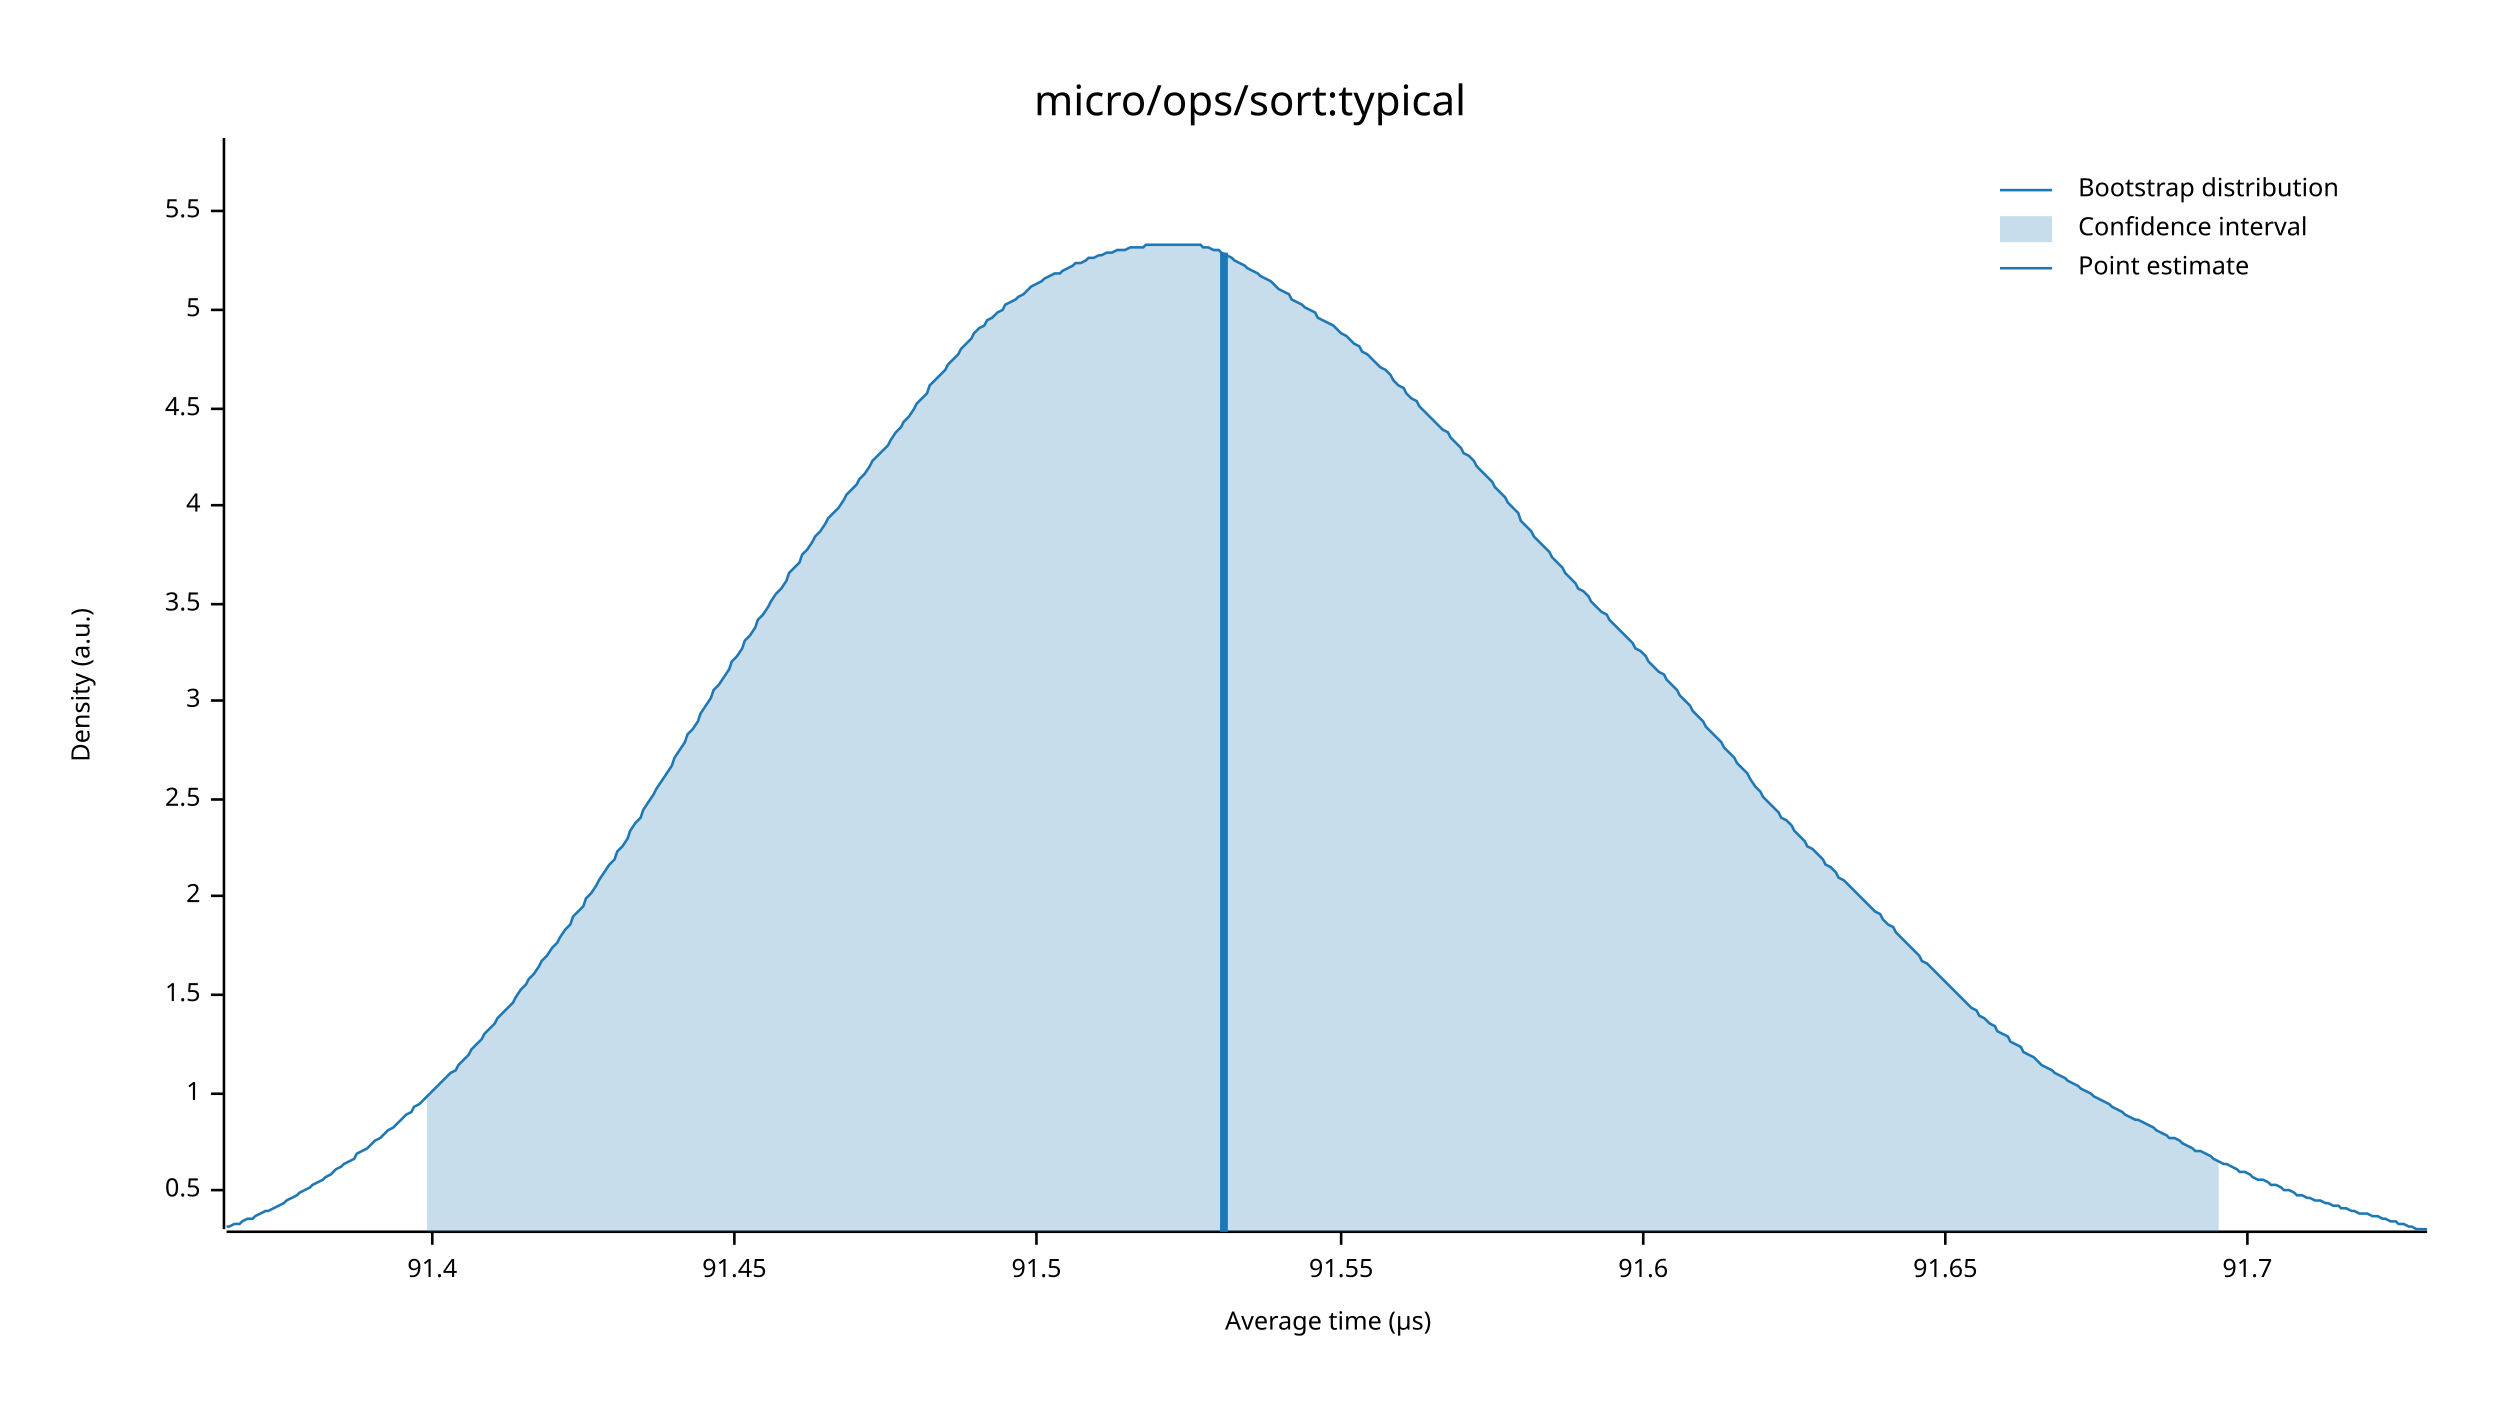
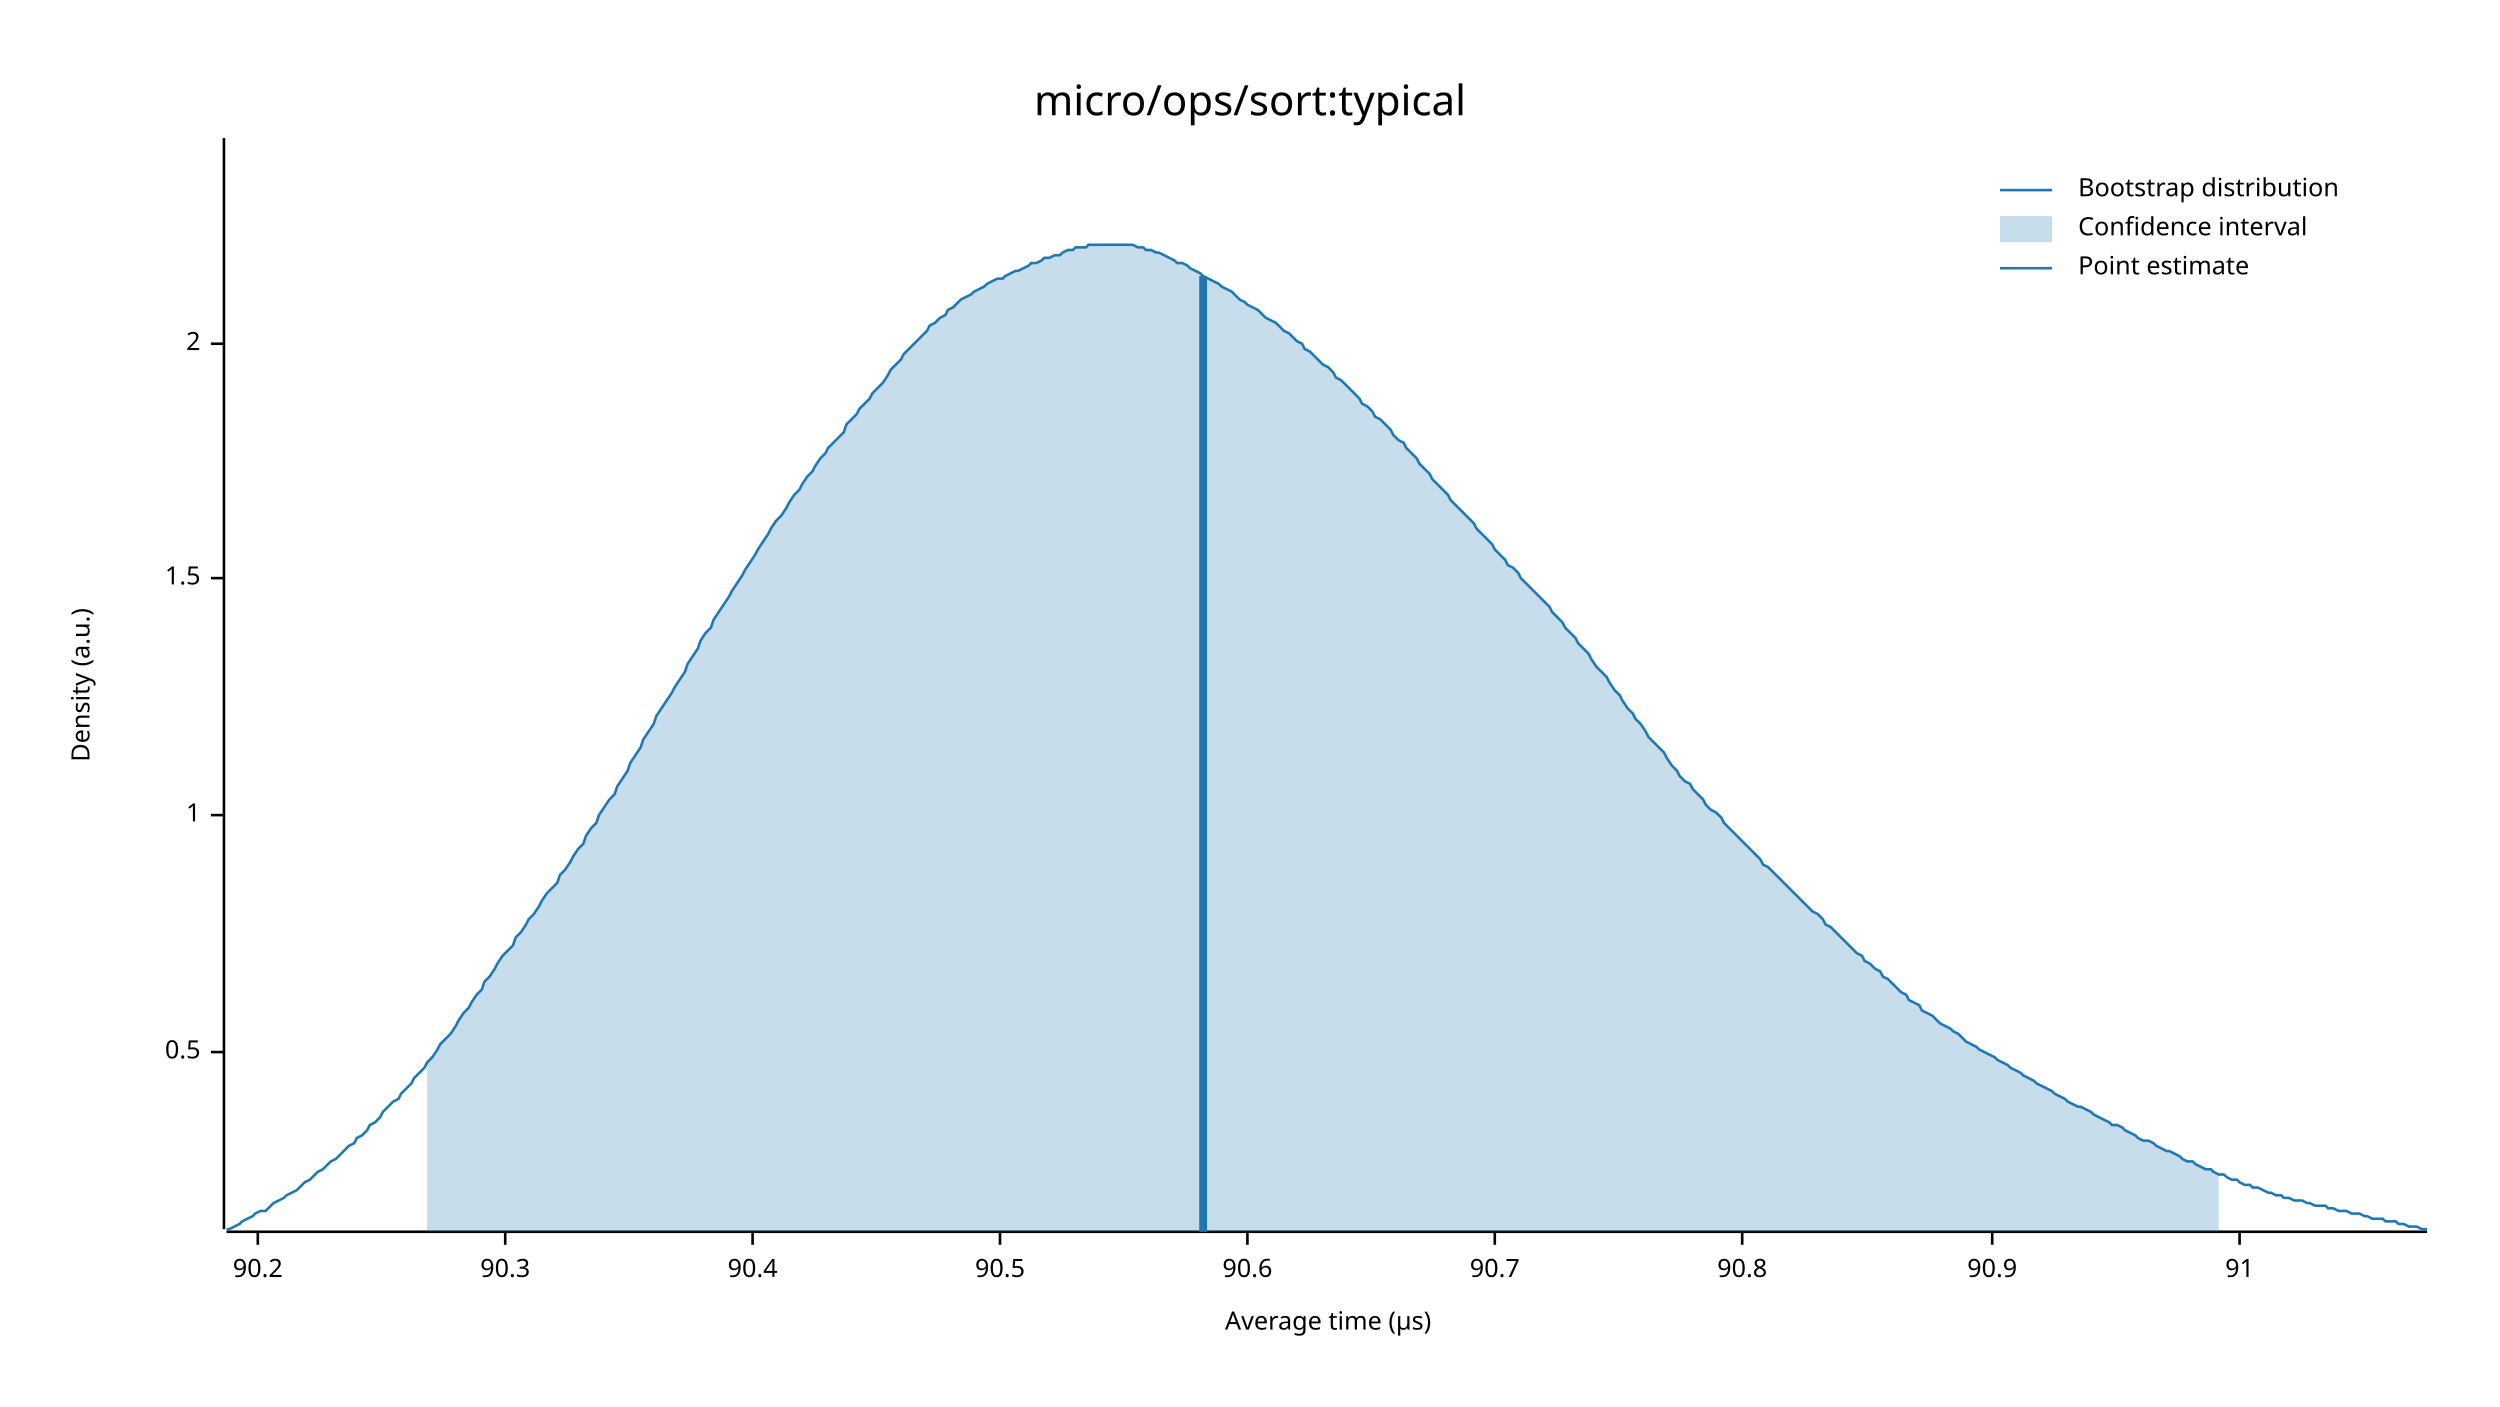
<svg xmlns="http://www.w3.org/2000/svg" width="960" height="540" viewBox="0 0 960 540">
  <text x="480" y="32" dy="0.76em" text-anchor="middle" font-family="sans-serif" font-size="16.129" opacity="1" fill="#000000">
micro/ops/sort:typical
</text>
  <text x="27" y="263" dy="0.76em" text-anchor="middle" font-family="sans-serif" font-size="9.677" opacity="1" fill="#000000" transform="rotate(270, 27, 263)">
Density (a.u.)
</text>
  <text x="510" y="513" dy="-0.5ex" text-anchor="middle" font-family="sans-serif" font-size="9.677" opacity="1" fill="#000000">
Average time (µs)
</text>
  <polyline fill="none" opacity="1" stroke="#000000" stroke-width="1" points="86,53 86,472 " />
-   <text x="77" y="457" dy="0.5ex" text-anchor="end" font-family="sans-serif" font-size="9.677" opacity="1" fill="#000000">
+   <text x="77" y="404" dy="0.5ex" text-anchor="end" font-family="sans-serif" font-size="9.677" opacity="1" fill="#000000">
0.5
</text>
-   <polyline fill="none" opacity="1" stroke="#000000" stroke-width="1" points="81,457 86,457 " />
-   <text x="77" y="420" dy="0.5ex" text-anchor="end" font-family="sans-serif" font-size="9.677" opacity="1" fill="#000000">
+   <polyline fill="none" opacity="1" stroke="#000000" stroke-width="1" points="81,404 86,404 " />
+   <text x="77" y="313" dy="0.5ex" text-anchor="end" font-family="sans-serif" font-size="9.677" opacity="1" fill="#000000">
1
</text>
-   <polyline fill="none" opacity="1" stroke="#000000" stroke-width="1" points="81,420 86,420 " />
-   <text x="77" y="382" dy="0.5ex" text-anchor="end" font-family="sans-serif" font-size="9.677" opacity="1" fill="#000000">
+   <polyline fill="none" opacity="1" stroke="#000000" stroke-width="1" points="81,313 86,313 " />
+   <text x="77" y="222" dy="0.5ex" text-anchor="end" font-family="sans-serif" font-size="9.677" opacity="1" fill="#000000">
1.5
</text>
-   <polyline fill="none" opacity="1" stroke="#000000" stroke-width="1" points="81,382 86,382 " />
-   <text x="77" y="344" dy="0.5ex" text-anchor="end" font-family="sans-serif" font-size="9.677" opacity="1" fill="#000000">
+   <polyline fill="none" opacity="1" stroke="#000000" stroke-width="1" points="81,222 86,222 " />
+   <text x="77" y="132" dy="0.5ex" text-anchor="end" font-family="sans-serif" font-size="9.677" opacity="1" fill="#000000">
2
</text>
-   <polyline fill="none" opacity="1" stroke="#000000" stroke-width="1" points="81,344 86,344 " />
-   <text x="77" y="307" dy="0.5ex" text-anchor="end" font-family="sans-serif" font-size="9.677" opacity="1" fill="#000000">
- 2.5
+   <polyline fill="none" opacity="1" stroke="#000000" stroke-width="1" points="81,132 86,132 " />
+   <polyline fill="none" opacity="1" stroke="#000000" stroke-width="1" points="87,473 932,473 " />
+   <text x="99" y="483" dy="0.76em" text-anchor="middle" font-family="sans-serif" font-size="9.677" opacity="1" fill="#000000">
+ 90.2
</text>
-   <polyline fill="none" opacity="1" stroke="#000000" stroke-width="1" points="81,307 86,307 " />
-   <text x="77" y="269" dy="0.5ex" text-anchor="end" font-family="sans-serif" font-size="9.677" opacity="1" fill="#000000">
- 3
+   <polyline fill="none" opacity="1" stroke="#000000" stroke-width="1" points="99,473 99,478 " />
+   <text x="194" y="483" dy="0.76em" text-anchor="middle" font-family="sans-serif" font-size="9.677" opacity="1" fill="#000000">
+ 90.3
</text>
-   <polyline fill="none" opacity="1" stroke="#000000" stroke-width="1" points="81,269 86,269 " />
-   <text x="77" y="232" dy="0.5ex" text-anchor="end" font-family="sans-serif" font-size="9.677" opacity="1" fill="#000000">
- 3.5
+   <polyline fill="none" opacity="1" stroke="#000000" stroke-width="1" points="194,473 194,478 " />
+   <text x="289" y="483" dy="0.76em" text-anchor="middle" font-family="sans-serif" font-size="9.677" opacity="1" fill="#000000">
+ 90.4
</text>
-   <polyline fill="none" opacity="1" stroke="#000000" stroke-width="1" points="81,232 86,232 " />
-   <text x="77" y="194" dy="0.5ex" text-anchor="end" font-family="sans-serif" font-size="9.677" opacity="1" fill="#000000">
- 4
+   <polyline fill="none" opacity="1" stroke="#000000" stroke-width="1" points="289,473 289,478 " />
+   <text x="384" y="483" dy="0.76em" text-anchor="middle" font-family="sans-serif" font-size="9.677" opacity="1" fill="#000000">
+ 90.5
</text>
-   <polyline fill="none" opacity="1" stroke="#000000" stroke-width="1" points="81,194 86,194 " />
-   <text x="77" y="157" dy="0.5ex" text-anchor="end" font-family="sans-serif" font-size="9.677" opacity="1" fill="#000000">
- 4.5
+   <polyline fill="none" opacity="1" stroke="#000000" stroke-width="1" points="384,473 384,478 " />
+   <text x="479" y="483" dy="0.76em" text-anchor="middle" font-family="sans-serif" font-size="9.677" opacity="1" fill="#000000">
+ 90.6
</text>
-   <polyline fill="none" opacity="1" stroke="#000000" stroke-width="1" points="81,157 86,157 " />
-   <text x="77" y="119" dy="0.5ex" text-anchor="end" font-family="sans-serif" font-size="9.677" opacity="1" fill="#000000">
- 5
+   <polyline fill="none" opacity="1" stroke="#000000" stroke-width="1" points="479,473 479,478 " />
+   <text x="574" y="483" dy="0.76em" text-anchor="middle" font-family="sans-serif" font-size="9.677" opacity="1" fill="#000000">
+ 90.7
</text>
-   <polyline fill="none" opacity="1" stroke="#000000" stroke-width="1" points="81,119 86,119 " />
-   <text x="77" y="81" dy="0.5ex" text-anchor="end" font-family="sans-serif" font-size="9.677" opacity="1" fill="#000000">
- 5.5
+   <polyline fill="none" opacity="1" stroke="#000000" stroke-width="1" points="574,473 574,478 " />
+   <text x="669" y="483" dy="0.76em" text-anchor="middle" font-family="sans-serif" font-size="9.677" opacity="1" fill="#000000">
+ 90.8
</text>
-   <polyline fill="none" opacity="1" stroke="#000000" stroke-width="1" points="81,81 86,81 " />
-   <polyline fill="none" opacity="1" stroke="#000000" stroke-width="1" points="87,473 932,473 " />
-   <text x="166" y="483" dy="0.76em" text-anchor="middle" font-family="sans-serif" font-size="9.677" opacity="1" fill="#000000">
- 91.4
+   <polyline fill="none" opacity="1" stroke="#000000" stroke-width="1" points="669,473 669,478 " />
+   <text x="765" y="483" dy="0.76em" text-anchor="middle" font-family="sans-serif" font-size="9.677" opacity="1" fill="#000000">
+ 90.9
</text>
-   <polyline fill="none" opacity="1" stroke="#000000" stroke-width="1" points="166,473 166,478 " />
-   <text x="282" y="483" dy="0.76em" text-anchor="middle" font-family="sans-serif" font-size="9.677" opacity="1" fill="#000000">
- 91.45
+   <polyline fill="none" opacity="1" stroke="#000000" stroke-width="1" points="765,473 765,478 " />
+   <text x="860" y="483" dy="0.76em" text-anchor="middle" font-family="sans-serif" font-size="9.677" opacity="1" fill="#000000">
+ 91
</text>
-   <polyline fill="none" opacity="1" stroke="#000000" stroke-width="1" points="282,473 282,478 " />
-   <text x="398" y="483" dy="0.76em" text-anchor="middle" font-family="sans-serif" font-size="9.677" opacity="1" fill="#000000">
- 91.5
- </text>
-   <polyline fill="none" opacity="1" stroke="#000000" stroke-width="1" points="398,473 398,478 " />
-   <text x="515" y="483" dy="0.76em" text-anchor="middle" font-family="sans-serif" font-size="9.677" opacity="1" fill="#000000">
- 91.55
- </text>
-   <polyline fill="none" opacity="1" stroke="#000000" stroke-width="1" points="515,473 515,478 " />
-   <text x="631" y="483" dy="0.76em" text-anchor="middle" font-family="sans-serif" font-size="9.677" opacity="1" fill="#000000">
- 91.6
- </text>
-   <polyline fill="none" opacity="1" stroke="#000000" stroke-width="1" points="631,473 631,478 " />
-   <text x="747" y="483" dy="0.76em" text-anchor="middle" font-family="sans-serif" font-size="9.677" opacity="1" fill="#000000">
- 91.65
- </text>
-   <polyline fill="none" opacity="1" stroke="#000000" stroke-width="1" points="747,473 747,478 " />
-   <text x="863" y="483" dy="0.76em" text-anchor="middle" font-family="sans-serif" font-size="9.677" opacity="1" fill="#000000">
- 91.7
- </text>
-   <polyline fill="none" opacity="1" stroke="#000000" stroke-width="1" points="863,473 863,478 " />
-   <polyline fill="none" opacity="1" stroke="#1F78B4" stroke-width="1" points="87,471 88,471 90,470 92,470 93,469 95,468 97,468 98,467 100,466 102,465 103,465 105,464 107,463 109,462 110,461 112,460 114,459 115,458 117,457 119,456 120,455 122,454 124,453 125,452 127,451 129,449 131,448 132,447 134,446 136,445 137,443 139,442 141,441 142,440 144,438 146,437 147,436 149,434 151,433 153,431 154,430 156,428 158,427 159,425 161,424 163,422 164,421 166,419 168,417 169,416 171,414 173,412 175,411 176,409 178,407 180,405 181,403 183,401 185,399 186,397 188,395 190,393 191,391 193,389 195,387 197,385 198,383 200,380 202,378 203,376 205,374 207,371 208,369 210,367 212,364 214,362 215,360 217,357 219,355 220,352 222,350 224,348 225,345 227,343 229,340 230,338 232,335 234,332 236,330 237,327 239,325 241,322 242,319 244,316 246,314 247,311 249,308 251,305 252,303 254,300 256,297 258,294 259,291 261,288 263,285 264,282 266,280 268,277 269,274 271,271 273,268 274,265 276,263 278,260 280,257 281,254 283,252 285,249 286,246 288,244 290,241 291,238 293,236 295,233 296,231 298,228 300,226 302,223 303,220 305,218 307,216 308,213 310,211 312,208 313,206 315,204 317,201 318,199 320,197 322,195 324,192 325,190 327,188 329,186 330,184 332,182 334,179 335,177 337,175 339,173 341,171 342,169 344,166 346,164 347,162 349,160 351,157 352,155 354,153 356,151 357,148 359,146 361,144 363,142 364,140 366,138 368,136 369,134 371,132 373,130 374,128 376,126 378,125 379,123 381,122 383,120 385,119 386,117 388,116 390,115 391,114 393,113 395,111 396,110 398,109 400,108 401,107 403,106 405,105 407,105 408,104 410,103 412,102 413,101 415,101 417,100 418,99 420,99 422,98 423,98 425,97 427,97 429,96 430,96 432,96 434,95 435,95 437,95 439,95 440,94 442,94 444,94 445,94 447,94 449,94 451,94 452,94 454,94 456,94 457,94 459,94 461,94 462,95 464,95 466,96 468,96 469,97 471,98 473,99 474,100 476,101 478,102 479,103 481,104 483,105 484,106 486,107 488,108 490,110 491,111 493,112 495,113 496,115 498,116 500,117 501,118 503,119 505,120 506,122 508,123 510,124 512,125 513,126 515,128 517,129 518,130 520,132 522,133 523,135 525,136 527,138 528,139 530,141 532,142 534,144 535,146 537,148 539,149 540,151 542,153 544,154 545,156 547,158 549,160 550,161 552,163 554,165 556,166 557,168 559,170 561,172 562,174 564,175 566,177 567,179 569,181 571,183 573,185 574,187 576,189 578,191 579,193 581,195 583,197 584,200 586,202 588,204 589,206 591,208 593,210 595,212 596,214 598,216 600,218 601,220 603,222 605,224 606,226 608,227 610,229 611,231 613,233 615,235 617,236 618,238 620,240 622,242 623,243 625,245 627,247 628,249 630,250 632,252 633,254 635,256 637,258 639,259 640,261 642,263 644,265 645,267 647,269 649,271 650,273 652,275 654,277 655,279 657,281 659,283 661,285 662,287 664,289 666,291 667,293 669,295 671,297 672,299 674,302 676,304 677,306 679,308 681,310 683,312 684,314 686,315 688,317 689,319 691,321 693,323 694,325 696,326 698,328 700,330 701,332 703,333 705,335 706,337 708,338 710,340 711,341 713,343 715,345 716,346 718,348 720,350 722,351 723,353 725,355 727,356 728,358 730,360 732,362 733,363 735,365 737,367 738,369 740,370 742,372 744,374 745,375 747,377 749,379 750,380 752,382 754,384 755,385 757,387 759,388 760,390 762,391 764,393 766,394 767,396 769,397 771,398 772,400 774,401 776,402 777,404 779,405 781,406 782,407 784,409 786,410 788,411 789,412 791,413 793,414 794,415 796,416 798,417 799,418 801,419 803,420 804,421 806,422 808,423 810,424 811,425 813,426 815,427 816,428 818,429 820,430 821,430 823,431 825,432 827,433 828,434 830,435 832,436 833,437 835,437 837,438 838,439 840,440 842,441 843,442 845,442 847,443 849,444 850,445 852,446 854,447 855,447 857,448 859,449 860,450 862,450 864,451 865,452 867,453 869,453 871,454 872,455 874,455 876,456 877,457 879,457 881,458 882,459 884,459 886,460 887,460 889,461 891,461 893,462 894,462 896,463 898,463 899,464 901,464 903,465 904,465 906,466 908,466 909,466 911,467 913,467 915,468 916,468 918,469 920,469 921,470 923,470 925,471 926,471 928,472 930,472 932,472 " />
-   <polygon opacity="0.25" fill="#1F78B4" points="164,421 166,419 168,417 169,416 171,414 173,412 175,411 176,409 178,407 180,405 181,403 183,401 185,399 186,397 188,395 190,393 191,391 193,389 195,387 197,385 198,383 200,380 202,378 203,376 205,374 207,371 208,369 210,367 212,364 214,362 215,360 217,357 219,355 220,352 222,350 224,348 225,345 227,343 229,340 230,338 232,335 234,332 236,330 237,327 239,325 241,322 242,319 244,316 246,314 247,311 249,308 251,305 252,303 254,300 256,297 258,294 259,291 261,288 263,285 264,282 266,280 268,277 269,274 271,271 273,268 274,265 276,263 278,260 280,257 281,254 283,252 285,249 286,246 288,244 290,241 291,238 293,236 295,233 296,231 298,228 300,226 302,223 303,220 305,218 307,216 308,213 310,211 312,208 313,206 315,204 317,201 318,199 320,197 322,195 324,192 325,190 327,188 329,186 330,184 332,182 334,179 335,177 337,175 339,173 341,171 342,169 344,166 346,164 347,162 349,160 351,157 352,155 354,153 356,151 357,148 359,146 361,144 363,142 364,140 366,138 368,136 369,134 371,132 373,130 374,128 376,126 378,125 379,123 381,122 383,120 385,119 386,117 388,116 390,115 391,114 393,113 395,111 396,110 398,109 400,108 401,107 403,106 405,105 407,105 408,104 410,103 412,102 413,101 415,101 417,100 418,99 420,99 422,98 423,98 425,97 427,97 429,96 430,96 432,96 434,95 435,95 437,95 439,95 440,94 442,94 444,94 445,94 447,94 449,94 451,94 452,94 454,94 456,94 457,94 459,94 461,94 462,95 464,95 466,96 468,96 469,97 471,98 473,99 474,100 476,101 478,102 479,103 481,104 483,105 484,106 486,107 488,108 490,110 491,111 493,112 495,113 496,115 498,116 500,117 501,118 503,119 505,120 506,122 508,123 510,124 512,125 513,126 515,128 517,129 518,130 520,132 522,133 523,135 525,136 527,138 528,139 530,141 532,142 534,144 535,146 537,148 539,149 540,151 542,153 544,154 545,156 547,158 549,160 550,161 552,163 554,165 556,166 557,168 559,170 561,172 562,174 564,175 566,177 567,179 569,181 571,183 573,185 574,187 576,189 578,191 579,193 581,195 583,197 584,200 586,202 588,204 589,206 591,208 593,210 595,212 596,214 598,216 600,218 601,220 603,222 605,224 606,226 608,227 610,229 611,231 613,233 615,235 617,236 618,238 620,240 622,242 623,243 625,245 627,247 628,249 630,250 632,252 633,254 635,256 637,258 639,259 640,261 642,263 644,265 645,267 647,269 649,271 650,273 652,275 654,277 655,279 657,281 659,283 661,285 662,287 664,289 666,291 667,293 669,295 671,297 672,299 674,302 676,304 677,306 679,308 681,310 683,312 684,314 686,315 688,317 689,319 691,321 693,323 694,325 696,326 698,328 700,330 701,332 703,333 705,335 706,337 708,338 710,340 711,341 713,343 715,345 716,346 718,348 720,350 722,351 723,353 725,355 727,356 728,358 730,360 732,362 733,363 735,365 737,367 738,369 740,370 742,372 744,374 745,375 747,377 749,379 750,380 752,382 754,384 755,385 757,387 759,388 760,390 762,391 764,393 766,394 767,396 769,397 771,398 772,400 774,401 776,402 777,404 779,405 781,406 782,407 784,409 786,410 788,411 789,412 791,413 793,414 794,415 796,416 798,417 799,418 801,419 803,420 804,421 806,422 808,423 810,424 811,425 813,426 815,427 816,428 818,429 820,430 821,430 823,431 825,432 827,433 828,434 830,435 832,436 833,437 835,437 837,438 838,439 840,440 842,441 843,442 845,442 847,443 849,444 850,445 852,446 852,473 164,473 " />
-   <polyline fill="none" opacity="1" stroke="#1F78B4" stroke-width="3" points="470,473 470,97 " />
+   <polyline fill="none" opacity="1" stroke="#000000" stroke-width="1" points="860,473 860,478 " />
+   <polyline fill="none" opacity="1" stroke="#1F78B4" stroke-width="1" points="87,472 88,472 90,471 92,470 93,469 95,468 97,467 98,466 100,465 102,465 103,464 105,462 107,461 109,460 110,459 112,458 114,457 115,456 117,454 119,453 120,452 122,450 124,449 125,448 127,446 129,445 131,443 132,442 134,440 136,439 137,437 139,436 141,434 142,432 144,431 146,429 147,427 149,425 151,423 153,422 154,420 156,418 158,416 159,414 161,412 163,410 164,408 166,406 168,403 169,401 171,399 173,397 175,394 176,392 178,389 180,387 181,385 183,382 185,380 186,377 188,375 190,372 191,370 193,367 195,365 197,363 198,360 200,358 202,355 203,353 205,351 207,348 208,346 210,343 212,341 214,339 215,336 217,334 219,331 220,329 222,326 224,324 225,321 227,318 229,316 230,313 232,310 234,307 236,305 237,302 239,299 241,296 242,293 244,290 246,287 247,284 249,281 251,278 252,275 254,272 256,269 258,266 259,264 261,261 263,258 264,255 266,252 268,249 269,246 271,243 273,241 274,238 276,235 278,232 280,229 281,227 283,224 285,221 286,219 288,216 290,213 291,211 293,208 295,205 296,203 298,200 300,198 302,195 303,193 305,190 307,188 308,186 310,183 312,181 313,179 315,176 317,174 318,172 320,170 322,168 324,166 325,163 327,161 329,159 330,157 332,155 334,153 335,151 337,149 339,147 341,144 342,142 344,140 346,138 347,136 349,134 351,132 352,131 354,129 356,127 357,125 359,124 361,122 363,121 364,119 366,118 368,116 369,115 371,114 373,113 374,112 376,111 378,110 379,109 381,108 383,107 385,107 386,106 388,105 390,104 391,104 393,103 395,102 396,101 398,101 400,100 401,99 403,99 405,98 407,98 408,97 410,96 412,96 413,95 415,95 417,95 418,94 420,94 422,94 423,94 425,94 427,94 429,94 430,94 432,94 434,94 435,94 437,95 439,95 440,96 442,96 444,97 445,97 447,98 449,99 451,100 452,101 454,101 456,102 457,103 459,104 461,105 462,106 464,107 466,108 468,109 469,110 471,111 473,112 474,113 476,115 478,116 479,117 481,118 483,119 484,120 486,122 488,123 490,124 491,125 493,127 495,128 496,129 498,131 500,132 501,134 503,135 505,137 506,138 508,140 510,141 512,143 513,145 515,146 517,148 518,149 520,151 522,153 523,155 525,156 527,158 528,160 530,161 532,163 534,165 535,167 537,169 539,170 540,172 542,174 544,176 545,178 547,180 549,182 550,184 552,186 554,188 556,190 557,192 559,194 561,196 562,197 564,199 566,201 567,203 569,205 571,207 573,209 574,211 576,213 578,215 579,217 581,218 583,220 584,222 586,224 588,226 589,227 591,229 593,231 595,233 596,235 598,237 600,239 601,241 603,243 605,245 606,247 608,249 610,251 611,253 613,256 615,258 617,260 618,262 620,265 622,267 623,269 625,272 627,274 628,276 630,278 632,281 633,283 635,285 637,287 639,289 640,291 642,294 644,296 645,298 647,300 649,301 650,303 652,305 654,307 655,309 657,311 659,312 661,314 662,316 664,318 666,320 667,321 669,323 671,325 672,326 674,328 676,330 677,332 679,333 681,335 683,337 684,338 686,340 688,342 689,343 691,345 693,347 694,348 696,350 698,351 700,353 701,355 703,356 705,358 706,359 708,361 710,363 711,364 713,366 715,367 716,369 718,370 720,372 722,373 723,375 725,376 727,378 728,379 730,381 732,382 733,384 735,385 737,386 738,388 740,389 742,390 744,392 745,393 747,394 749,395 750,396 752,397 754,399 755,400 757,401 759,402 760,403 762,404 764,405 766,406 767,407 769,408 771,409 772,410 774,411 776,412 777,413 779,414 781,415 782,416 784,417 786,418 788,419 789,420 791,421 793,422 794,423 796,424 798,425 799,425 801,426 803,427 804,428 806,429 808,430 810,431 811,432 813,432 815,433 816,434 818,435 820,436 821,437 823,438 825,438 827,439 828,440 830,441 832,442 833,442 835,443 837,444 838,445 840,446 842,446 843,447 845,448 847,449 849,449 850,450 852,451 854,451 855,452 857,453 859,453 860,454 862,455 864,455 865,456 867,456 869,457 871,458 872,458 874,459 876,459 877,460 879,460 881,461 882,461 884,461 886,462 887,462 889,463 891,463 893,463 894,464 896,464 898,465 899,465 901,465 903,466 904,466 906,466 908,467 909,467 911,468 913,468 915,468 916,469 918,469 920,469 921,470 923,470 925,471 926,471 928,471 930,472 932,472 " />
+   <polygon opacity="0.25" fill="#1F78B4" points="164,408 166,406 168,403 169,401 171,399 173,397 175,394 176,392 178,389 180,387 181,385 183,382 185,380 186,377 188,375 190,372 191,370 193,367 195,365 197,363 198,360 200,358 202,355 203,353 205,351 207,348 208,346 210,343 212,341 214,339 215,336 217,334 219,331 220,329 222,326 224,324 225,321 227,318 229,316 230,313 232,310 234,307 236,305 237,302 239,299 241,296 242,293 244,290 246,287 247,284 249,281 251,278 252,275 254,272 256,269 258,266 259,264 261,261 263,258 264,255 266,252 268,249 269,246 271,243 273,241 274,238 276,235 278,232 280,229 281,227 283,224 285,221 286,219 288,216 290,213 291,211 293,208 295,205 296,203 298,200 300,198 302,195 303,193 305,190 307,188 308,186 310,183 312,181 313,179 315,176 317,174 318,172 320,170 322,168 324,166 325,163 327,161 329,159 330,157 332,155 334,153 335,151 337,149 339,147 341,144 342,142 344,140 346,138 347,136 349,134 351,132 352,131 354,129 356,127 357,125 359,124 361,122 363,121 364,119 366,118 368,116 369,115 371,114 373,113 374,112 376,111 378,110 379,109 381,108 383,107 385,107 386,106 388,105 390,104 391,104 393,103 395,102 396,101 398,101 400,100 401,99 403,99 405,98 407,98 408,97 410,96 412,96 413,95 415,95 417,95 418,94 420,94 422,94 423,94 425,94 427,94 429,94 430,94 432,94 434,94 435,94 437,95 439,95 440,96 442,96 444,97 445,97 447,98 449,99 451,100 452,101 454,101 456,102 457,103 459,104 461,105 462,106 464,107 466,108 468,109 469,110 471,111 473,112 474,113 476,115 478,116 479,117 481,118 483,119 484,120 486,122 488,123 490,124 491,125 493,127 495,128 496,129 498,131 500,132 501,134 503,135 505,137 506,138 508,140 510,141 512,143 513,145 515,146 517,148 518,149 520,151 522,153 523,155 525,156 527,158 528,160 530,161 532,163 534,165 535,167 537,169 539,170 540,172 542,174 544,176 545,178 547,180 549,182 550,184 552,186 554,188 556,190 557,192 559,194 561,196 562,197 564,199 566,201 567,203 569,205 571,207 573,209 574,211 576,213 578,215 579,217 581,218 583,220 584,222 586,224 588,226 589,227 591,229 593,231 595,233 596,235 598,237 600,239 601,241 603,243 605,245 606,247 608,249 610,251 611,253 613,256 615,258 617,260 618,262 620,265 622,267 623,269 625,272 627,274 628,276 630,278 632,281 633,283 635,285 637,287 639,289 640,291 642,294 644,296 645,298 647,300 649,301 650,303 652,305 654,307 655,309 657,311 659,312 661,314 662,316 664,318 666,320 667,321 669,323 671,325 672,326 674,328 676,330 677,332 679,333 681,335 683,337 684,338 686,340 688,342 689,343 691,345 693,347 694,348 696,350 698,351 700,353 701,355 703,356 705,358 706,359 708,361 710,363 711,364 713,366 715,367 716,369 718,370 720,372 722,373 723,375 725,376 727,378 728,379 730,381 732,382 733,384 735,385 737,386 738,388 740,389 742,390 744,392 745,393 747,394 749,395 750,396 752,397 754,399 755,400 757,401 759,402 760,403 762,404 764,405 766,406 767,407 769,408 771,409 772,410 774,411 776,412 777,413 779,414 781,415 782,416 784,417 786,418 788,419 789,420 791,421 793,422 794,423 796,424 798,425 799,425 801,426 803,427 804,428 806,429 808,430 810,431 811,432 813,432 815,433 816,434 818,435 820,436 821,437 823,438 825,438 827,439 828,440 830,441 832,442 833,442 835,443 837,444 838,445 840,446 842,446 843,447 845,448 847,449 849,449 850,450 852,451 852,473 164,473 " />
+   <polyline fill="none" opacity="1" stroke="#1F78B4" stroke-width="3" points="462,473 462,106 " />
  <text x="798" y="68" dy="0.76em" text-anchor="start" font-family="sans-serif" font-size="9.677" opacity="1" fill="#000000">
Bootstrap distribution
</text>
  <text x="798" y="83" dy="0.76em" text-anchor="start" font-family="sans-serif" font-size="9.677" opacity="1" fill="#000000">
Confidence interval
</text>
  <text x="798" y="98" dy="0.76em" text-anchor="start" font-family="sans-serif" font-size="9.677" opacity="1" fill="#000000">
Point estimate
</text>
  <polyline fill="none" opacity="1" stroke="#1F78B4" stroke-width="1" points="768,73 788,73 " />
  <rect x="768" y="83" width="20" height="10" opacity="0.25" fill="#1F78B4" stroke="none" />
  <polyline fill="none" opacity="1" stroke="#1F78B4" stroke-width="1" points="768,103 788,103 " />
</svg>
